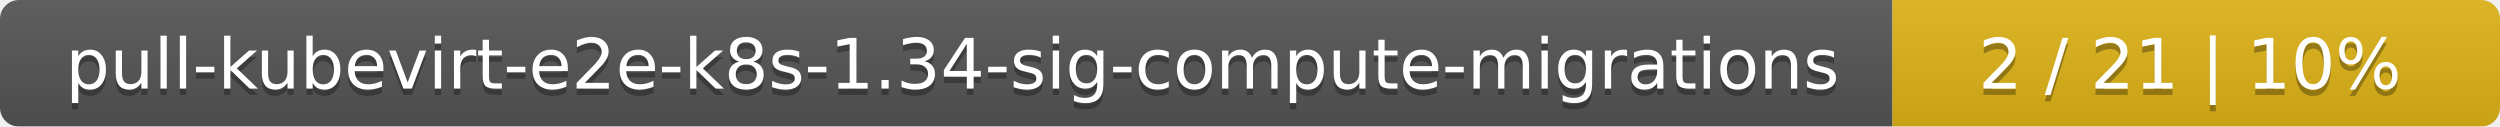
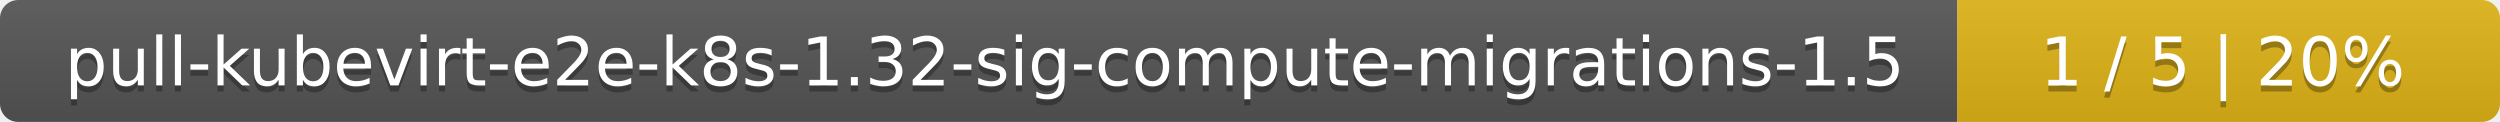
- <svg xmlns="http://www.w3.org/2000/svg" width="395" height="20">
+ <svg xmlns="http://www.w3.org/2000/svg" width="410" height="20">
  <linearGradient id="smooth" x2="0" y2="100%">
    <stop offset="0" stop-color="#bbb" stop-opacity=".1" />
    <stop offset="1" stop-opacity=".1" />
  </linearGradient>
  <mask id="round">
-     <rect width="395" height="20" rx="3" fill="#fff" />
+     <rect width="410" height="20" rx="3" fill="#fff" />
  </mask>
  <g mask="url(#round)">
-     <rect width="299" height="20" fill="#555" />
-     <rect x="299" width="96" height="20" fill="#dfb317" />
-     <rect width="395" height="20" fill="url(#smooth)" />
+     <rect width="321" height="20" fill="#555" />
+     <rect x="321" width="89" height="20" fill="#dfb317" />
+     <rect width="410" height="20" fill="url(#smooth)" />
  </g>
  <g fill="#fff" text-anchor="middle" font-family="DejaVu Sans,Verdana,Geneva,sans-serif" font-size="11">
-     <text x="150.5" y="15" fill="#010101" fill-opacity=".3">pull-kubevirt-e2e-k8s-1.34-sig-compute-migrations</text>
-     <text x="150.5" y="14">pull-kubevirt-e2e-k8s-1.34-sig-compute-migrations</text>
-     <text x="346" y="15" fill="#010101" fill-opacity=".3">2 / 21    |    10%</text>
-     <text x="346" y="14">2 / 21    |    10%</text>
+     <text x="161.5" y="15" fill="#010101" fill-opacity=".3">pull-kubevirt-e2e-k8s-1.32-sig-compute-migrations-1.5</text>
+     <text x="161.5" y="14">pull-kubevirt-e2e-k8s-1.32-sig-compute-migrations-1.5</text>
+     <text x="364.5" y="15" fill="#010101" fill-opacity=".3">1 / 5    |    20%</text>
+     <text x="364.5" y="14">1 / 5    |    20%</text>
  </g>
</svg>
